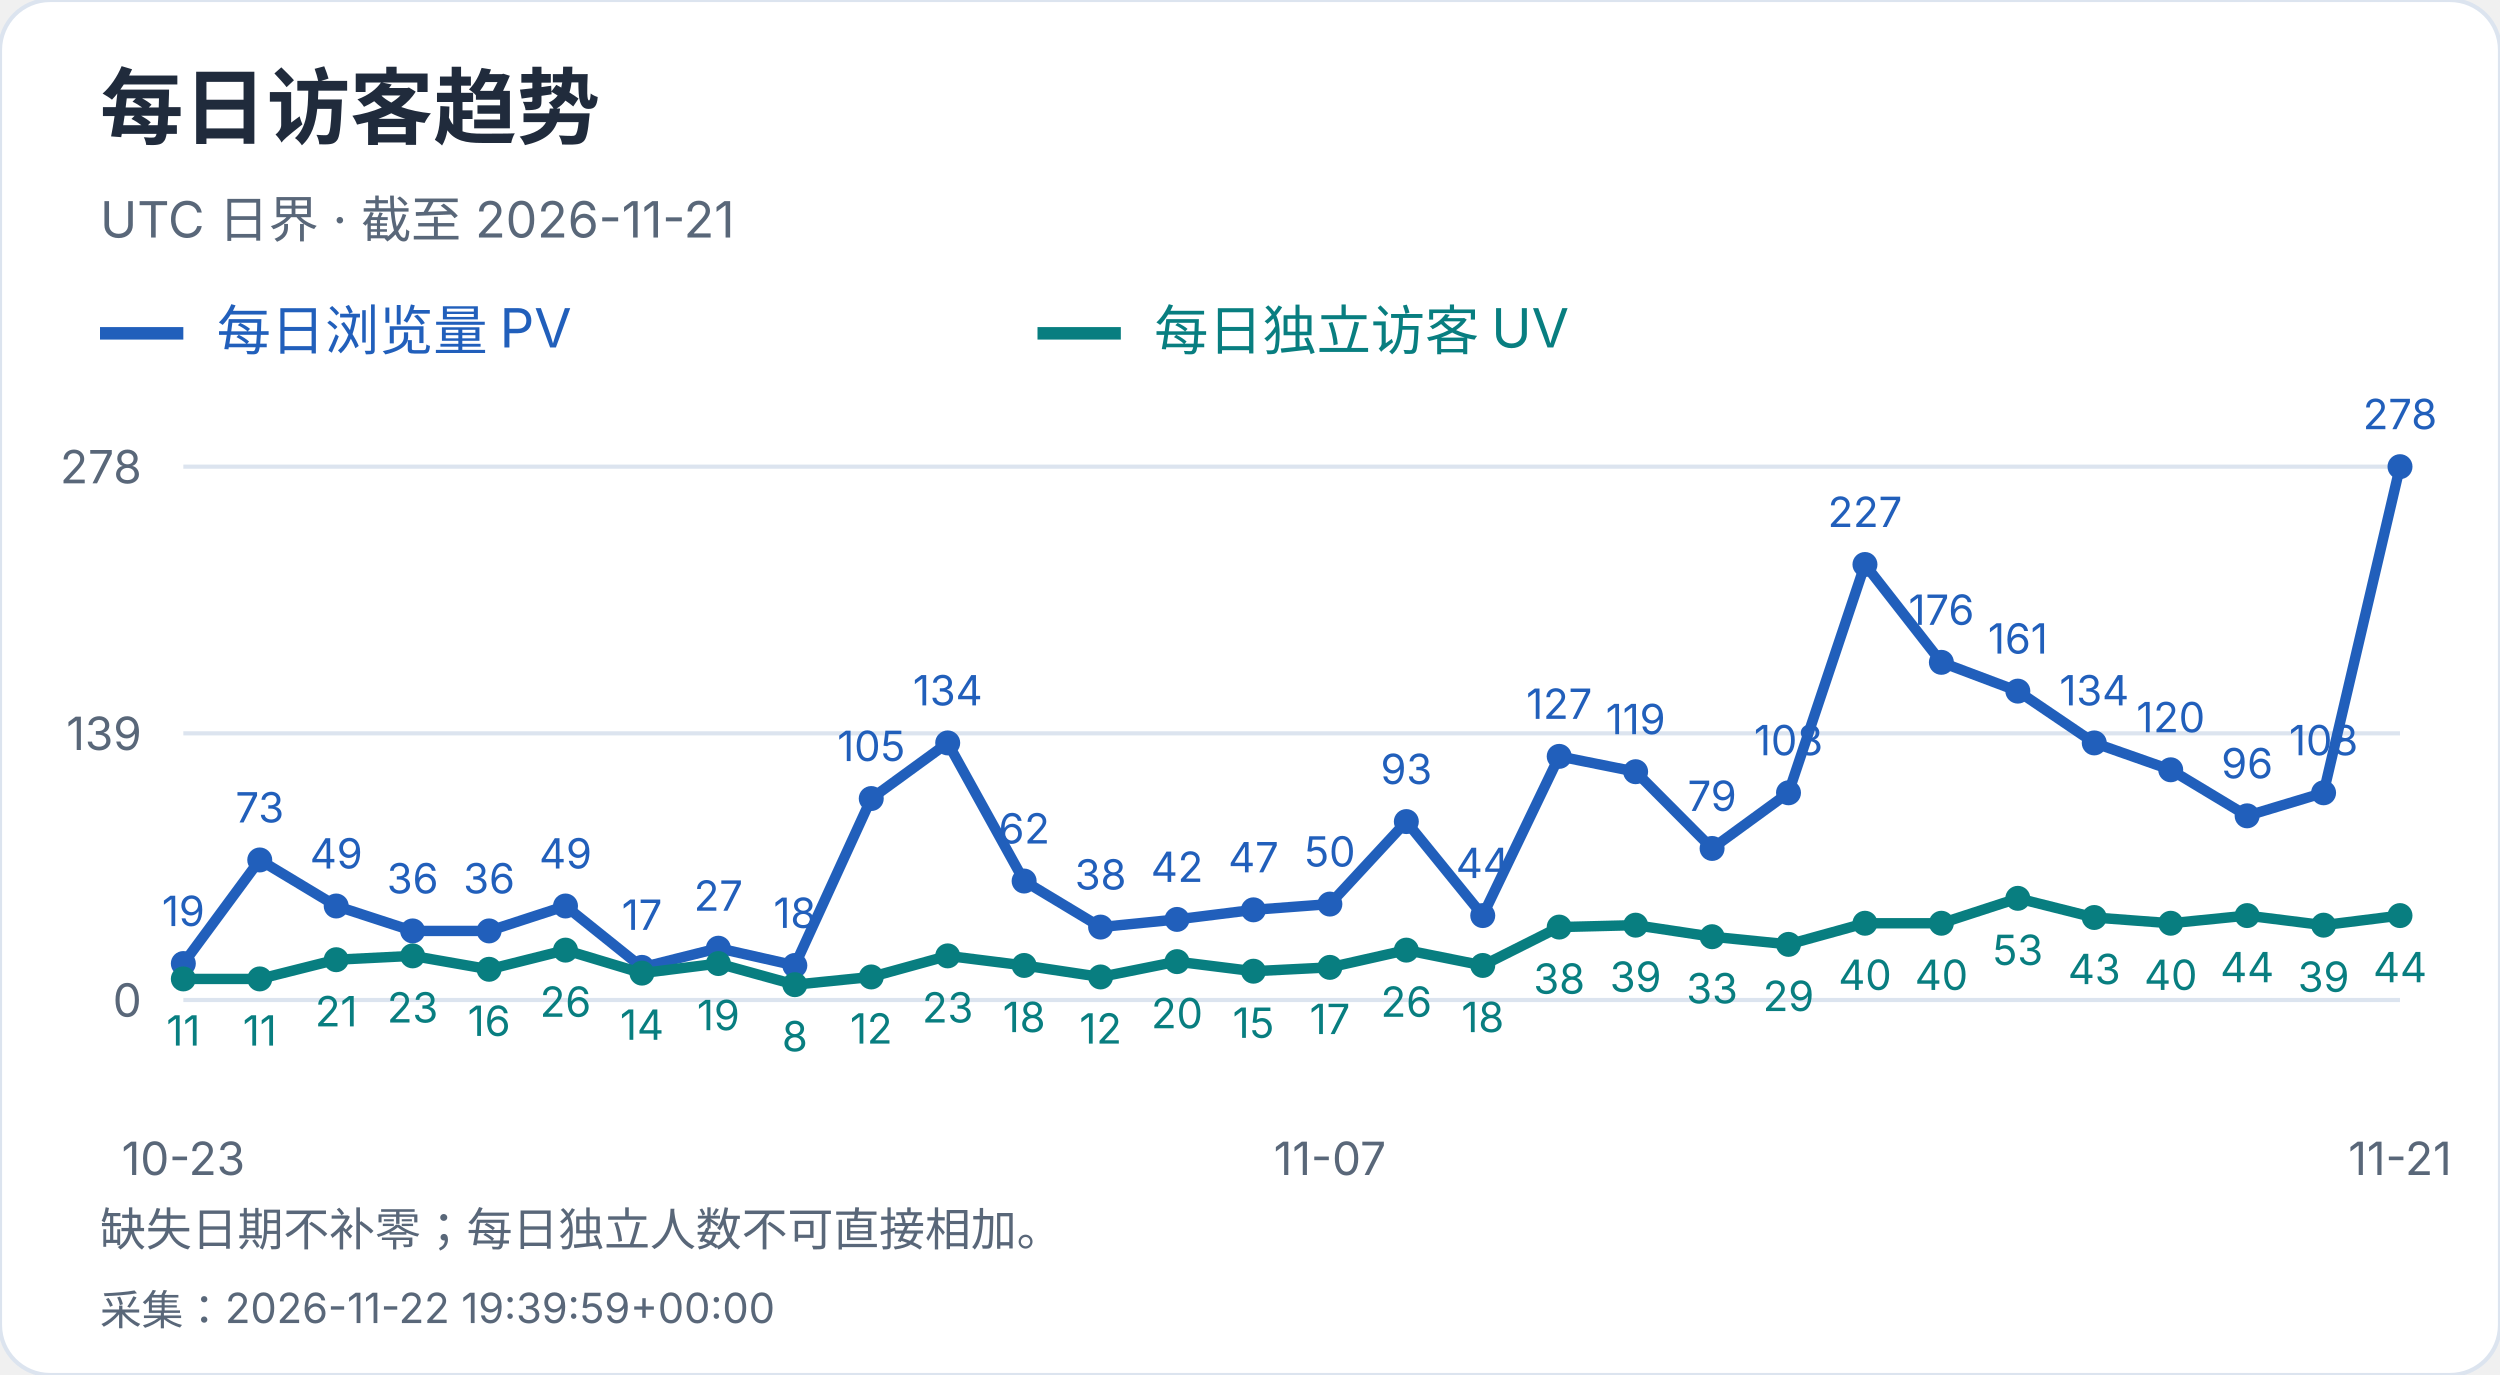
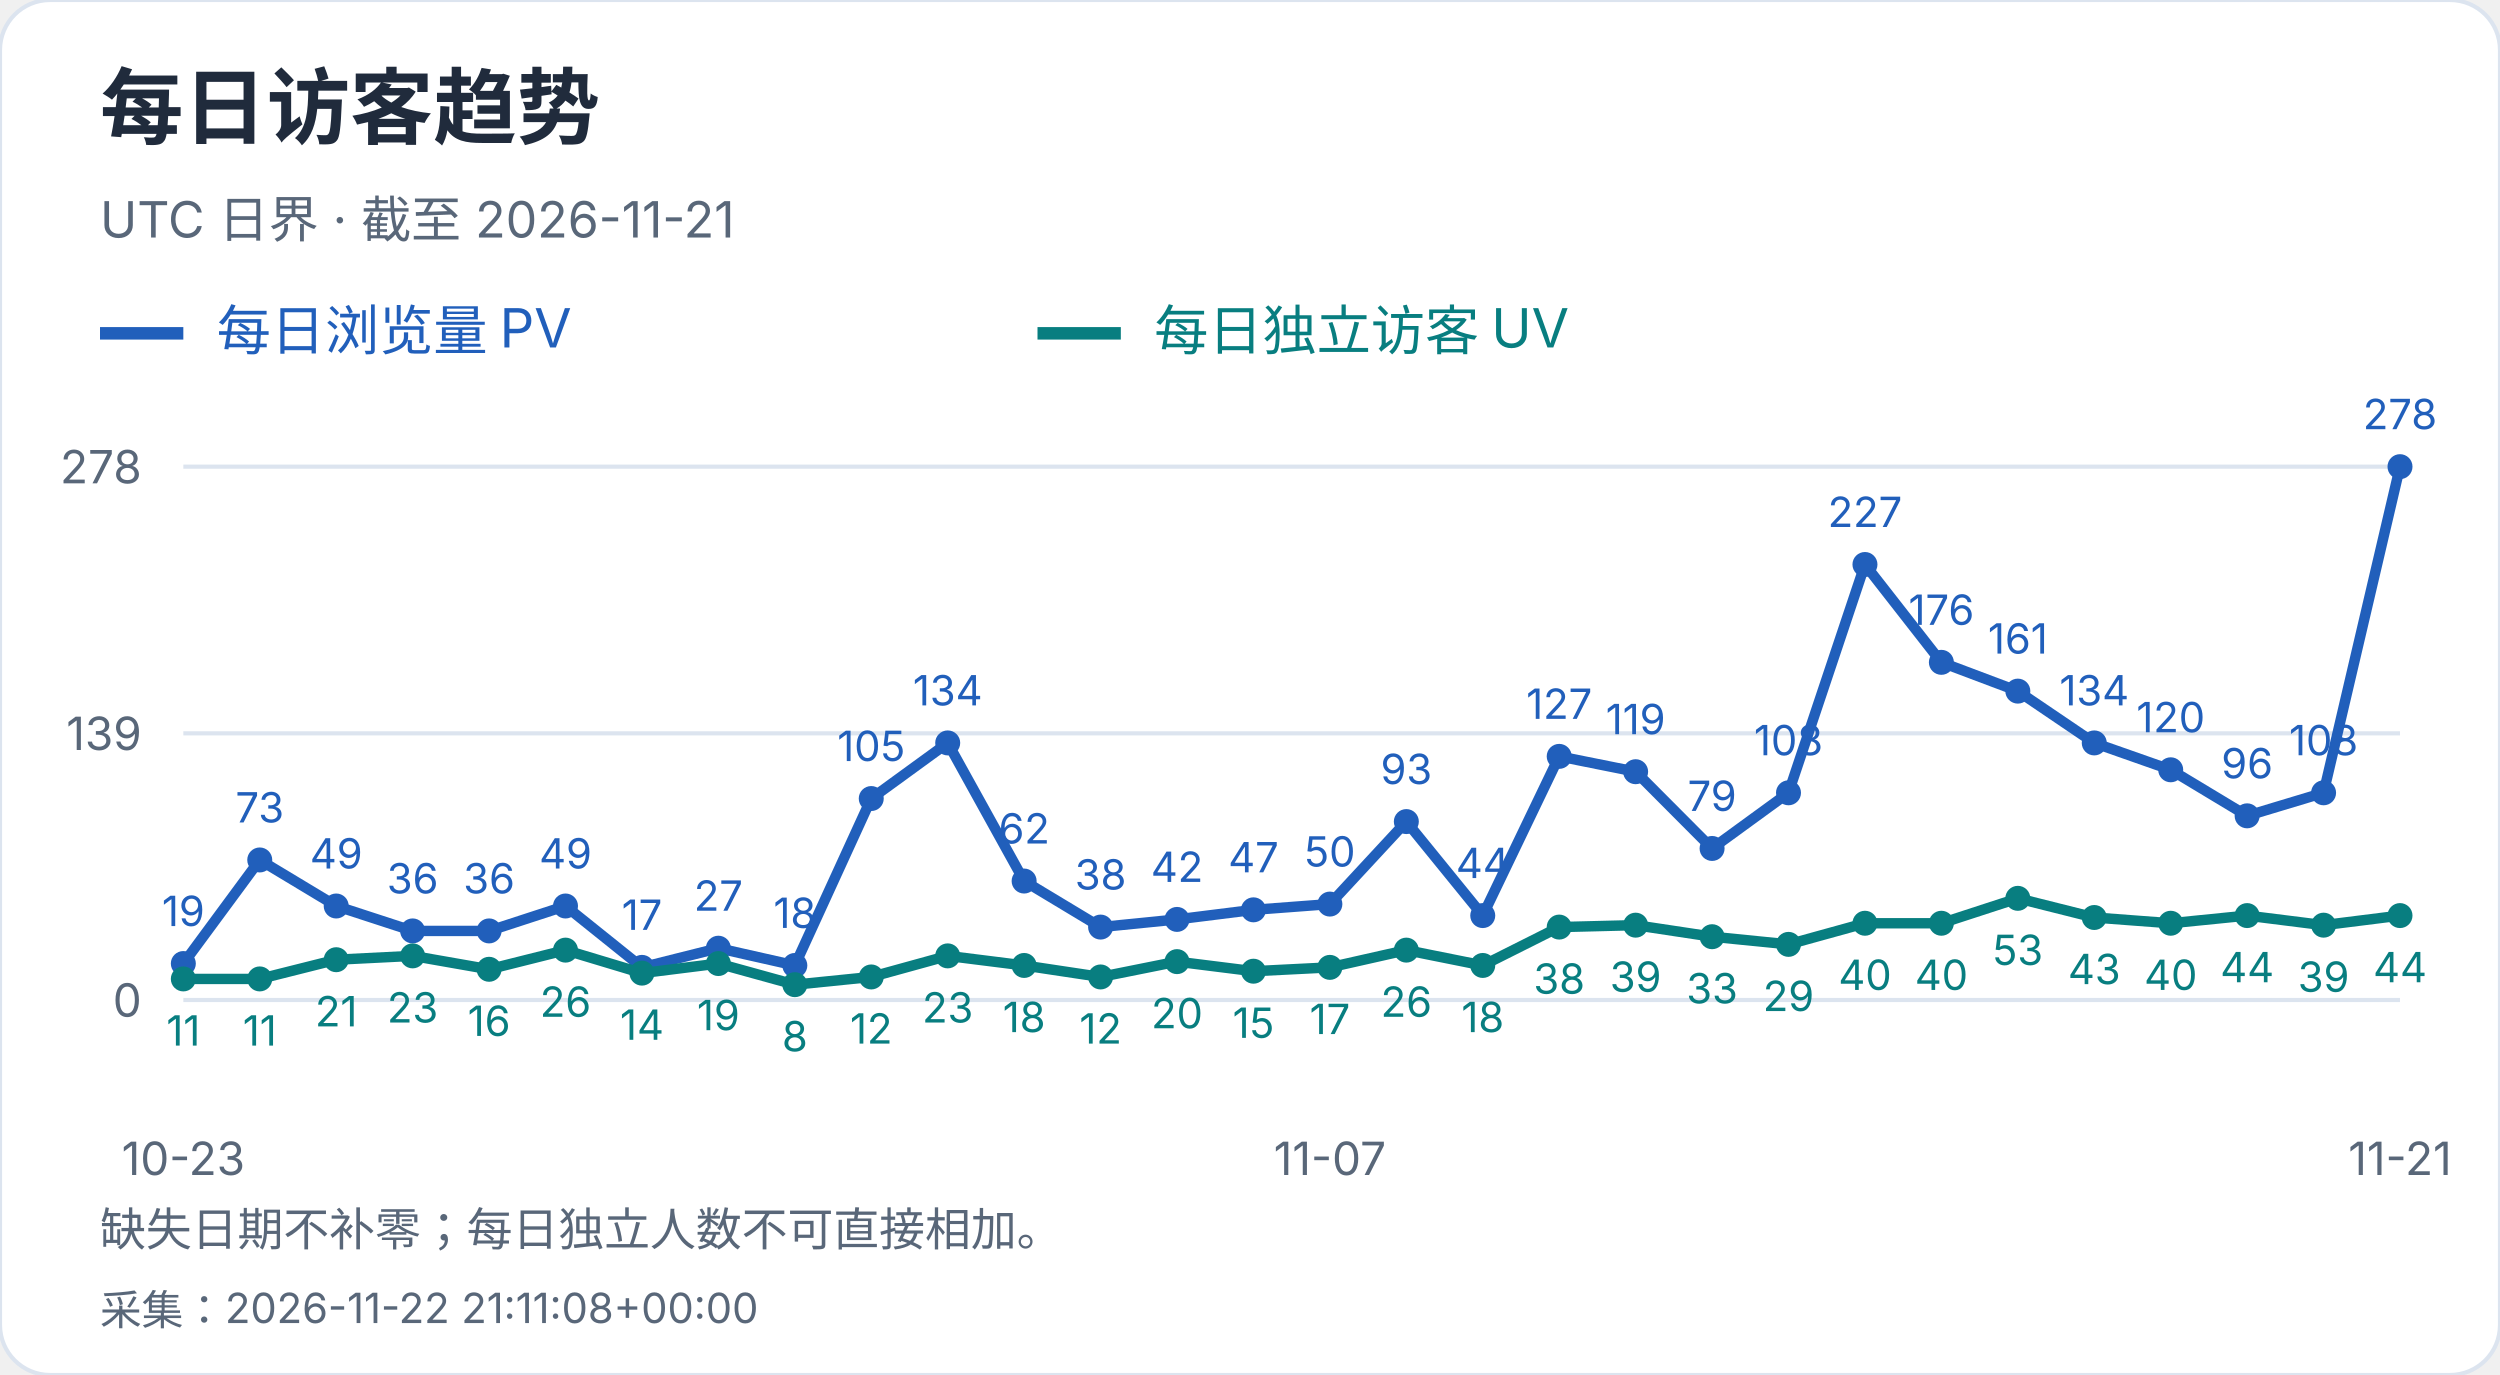
<svg xmlns="http://www.w3.org/2000/svg" width="600" height="330" viewBox="0 0 600 330" role="img" aria-label="每日访客趋势">
  <style>text{font-family:-apple-system,BlinkMacSystemFont,"Segoe UI","PingFang SC","Microsoft YaHei",sans-serif;font-variant-numeric:tabular-nums}</style>
  <rect width="600" height="330" rx="12" fill="white" stroke="#dce4ef" />
  <text x="24" y="33" font-size="20" fill="#202b3c" font-weight="650" text-anchor="start">每日访客趋势</text>
  <text x="24" y="57" font-size="12" fill="#596779" font-weight="400" text-anchor="start">UTC 日界 · 截至 2026-11-21</text>
  <path d="M24 80h20" stroke="#215fbb" stroke-width="3" />
  <text x="52" y="84" font-size="13" fill="#215fbb" font-weight="400" text-anchor="start">每日浏览量 PV</text>
  <path d="M249 80h20" stroke="#087e80" stroke-width="3" />
  <text x="277" y="84" font-size="13" fill="#087e80" font-weight="400" text-anchor="start">每日独立访客 UV</text>
  <path d="M44 240.0H576" stroke="#dce4ef" />
  <text x="34" y="244.0" font-size="11" fill="#596779" font-weight="400" text-anchor="end">0</text>
  <path d="M44 176.0H576" stroke="#dce4ef" />
  <text x="34" y="180.0" font-size="11" fill="#596779" font-weight="400" text-anchor="end">139</text>
  <path d="M44 112.0H576" stroke="#dce4ef" />
  <text x="34" y="116.0" font-size="11" fill="#596779" font-weight="400" text-anchor="end">278</text>
  <circle cx="44.00" cy="231.25" r="3" fill="#215fbb" />
  <text x="44.0" y="222.25" font-size="10" fill="#215fbb" font-weight="400" text-anchor="middle">19</text>
  <circle cx="62.34" cy="206.39" r="3" fill="#215fbb" />
  <text x="62.34" y="197.39" font-size="10" fill="#215fbb" font-weight="400" text-anchor="middle">73</text>
  <circle cx="80.69" cy="217.44" r="3" fill="#215fbb" />
  <text x="80.69" y="208.44" font-size="10" fill="#215fbb" font-weight="400" text-anchor="middle">49</text>
  <circle cx="99.03" cy="223.42" r="3" fill="#215fbb" />
  <text x="99.03" y="214.42" font-size="10" fill="#215fbb" font-weight="400" text-anchor="middle">36</text>
  <circle cx="117.38" cy="223.42" r="3" fill="#215fbb" />
  <text x="117.38" y="214.42" font-size="10" fill="#215fbb" font-weight="400" text-anchor="middle">36</text>
  <circle cx="135.72" cy="217.44" r="3" fill="#215fbb" />
  <text x="135.72" y="208.44" font-size="10" fill="#215fbb" font-weight="400" text-anchor="middle">49</text>
  <circle cx="154.07" cy="232.17" r="3" fill="#215fbb" />
  <text x="154.07" y="223.17" font-size="10" fill="#215fbb" font-weight="400" text-anchor="middle">17</text>
  <circle cx="172.41" cy="227.57" r="3" fill="#215fbb" />
  <text x="172.41" y="218.57" font-size="10" fill="#215fbb" font-weight="400" text-anchor="middle">27</text>
  <circle cx="190.76" cy="231.71" r="3" fill="#215fbb" />
  <text x="190.76" y="222.71" font-size="10" fill="#215fbb" font-weight="400" text-anchor="middle">18</text>
  <circle cx="209.10" cy="191.65" r="3" fill="#215fbb" />
  <text x="209.1" y="182.65" font-size="10" fill="#215fbb" font-weight="400" text-anchor="middle">105</text>
  <circle cx="227.45" cy="178.30" r="3" fill="#215fbb" />
  <text x="227.45" y="169.3" font-size="10" fill="#215fbb" font-weight="400" text-anchor="middle">134</text>
  <circle cx="245.79" cy="211.45" r="3" fill="#215fbb" />
  <text x="245.79" y="202.45" font-size="10" fill="#215fbb" font-weight="400" text-anchor="middle">62</text>
  <circle cx="264.14" cy="222.50" r="3" fill="#215fbb" />
  <text x="264.14" y="213.5" font-size="10" fill="#215fbb" font-weight="400" text-anchor="middle">38</text>
  <circle cx="282.48" cy="220.66" r="3" fill="#215fbb" />
  <text x="282.48" y="211.66" font-size="10" fill="#215fbb" font-weight="400" text-anchor="middle">42</text>
  <circle cx="300.83" cy="218.36" r="3" fill="#215fbb" />
  <text x="300.83" y="209.36" font-size="10" fill="#215fbb" font-weight="400" text-anchor="middle">47</text>
  <circle cx="319.17" cy="216.98" r="3" fill="#215fbb" />
  <text x="319.17" y="207.98" font-size="10" fill="#215fbb" font-weight="400" text-anchor="middle">50</text>
  <circle cx="337.52" cy="197.18" r="3" fill="#215fbb" />
  <text x="337.52" y="188.18" font-size="10" fill="#215fbb" font-weight="400" text-anchor="middle">93</text>
  <circle cx="355.86" cy="219.74" r="3" fill="#215fbb" />
  <text x="355.86" y="210.74" font-size="10" fill="#215fbb" font-weight="400" text-anchor="middle">44</text>
  <circle cx="374.21" cy="181.53" r="3" fill="#215fbb" />
  <text x="374.21" y="172.53" font-size="10" fill="#215fbb" font-weight="400" text-anchor="middle">127</text>
  <circle cx="392.55" cy="185.21" r="3" fill="#215fbb" />
  <text x="392.55" y="176.21" font-size="10" fill="#215fbb" font-weight="400" text-anchor="middle">119</text>
  <circle cx="410.90" cy="203.63" r="3" fill="#215fbb" />
  <text x="410.9" y="194.63" font-size="10" fill="#215fbb" font-weight="400" text-anchor="middle">79</text>
  <circle cx="429.24" cy="190.27" r="3" fill="#215fbb" />
  <text x="429.24" y="181.27" font-size="10" fill="#215fbb" font-weight="400" text-anchor="middle">108</text>
  <circle cx="447.59" cy="135.48" r="3" fill="#215fbb" />
  <text x="447.59" y="126.48" font-size="10" fill="#215fbb" font-weight="400" text-anchor="middle">227</text>
  <circle cx="465.93" cy="158.96" r="3" fill="#215fbb" />
  <text x="465.93" y="149.96" font-size="10" fill="#215fbb" font-weight="400" text-anchor="middle">176</text>
  <circle cx="484.28" cy="165.87" r="3" fill="#215fbb" />
  <text x="484.28" y="156.87" font-size="10" fill="#215fbb" font-weight="400" text-anchor="middle">161</text>
  <circle cx="502.62" cy="178.30" r="3" fill="#215fbb" />
  <text x="502.62" y="169.3" font-size="10" fill="#215fbb" font-weight="400" text-anchor="middle">134</text>
  <circle cx="520.97" cy="184.75" r="3" fill="#215fbb" />
  <text x="520.97" y="175.75" font-size="10" fill="#215fbb" font-weight="400" text-anchor="middle">120</text>
  <circle cx="539.31" cy="195.80" r="3" fill="#215fbb" />
  <text x="539.31" y="186.8" font-size="10" fill="#215fbb" font-weight="400" text-anchor="middle">96</text>
  <circle cx="557.66" cy="190.27" r="3" fill="#215fbb" />
  <text x="557.66" y="181.27" font-size="10" fill="#215fbb" font-weight="400" text-anchor="middle">108</text>
  <circle cx="576.00" cy="112.00" r="3" fill="#215fbb" />
  <text x="576.0" y="103.0" font-size="10" fill="#215fbb" font-weight="400" text-anchor="middle">278</text>
  <polyline points="44.00,231.25 62.34,206.39 80.69,217.44 99.03,223.42 117.38,223.42 135.72,217.44 154.07,232.17 172.41,227.57 190.76,231.71 209.10,191.65 227.45,178.30 245.79,211.45 264.14,222.50 282.48,220.66 300.83,218.36 319.17,216.98 337.52,197.18 355.86,219.74 374.21,181.53 392.55,185.21 410.90,203.63 429.24,190.27 447.59,135.48 465.93,158.96 484.28,165.87 502.62,178.30 520.97,184.75 539.31,195.80 557.66,190.27 576.00,112.00" fill="none" stroke="#215fbb" stroke-width="2.5" />
  <circle cx="44.00" cy="234.94" r="3" fill="#087e80" />
  <text x="44.0" y="250.94" font-size="10" fill="#087e80" font-weight="400" text-anchor="middle">11</text>
  <circle cx="62.34" cy="234.94" r="3" fill="#087e80" />
  <text x="62.34" y="250.94" font-size="10" fill="#087e80" font-weight="400" text-anchor="middle">11</text>
  <circle cx="80.69" cy="230.33" r="3" fill="#087e80" />
  <text x="80.69" y="246.33" font-size="10" fill="#087e80" font-weight="400" text-anchor="middle">21</text>
  <circle cx="99.03" cy="229.41" r="3" fill="#087e80" />
  <text x="99.03" y="245.41" font-size="10" fill="#087e80" font-weight="400" text-anchor="middle">23</text>
  <circle cx="117.38" cy="232.63" r="3" fill="#087e80" />
  <text x="117.38" y="248.63" font-size="10" fill="#087e80" font-weight="400" text-anchor="middle">16</text>
  <circle cx="135.72" cy="228.03" r="3" fill="#087e80" />
  <text x="135.72" y="244.03" font-size="10" fill="#087e80" font-weight="400" text-anchor="middle">26</text>
  <circle cx="154.07" cy="233.55" r="3" fill="#087e80" />
  <text x="154.07" y="249.55" font-size="10" fill="#087e80" font-weight="400" text-anchor="middle">14</text>
  <circle cx="172.41" cy="231.25" r="3" fill="#087e80" />
  <text x="172.41" y="247.25" font-size="10" fill="#087e80" font-weight="400" text-anchor="middle">19</text>
  <circle cx="190.76" cy="236.32" r="3" fill="#087e80" />
  <text x="190.76" y="252.32" font-size="10" fill="#087e80" font-weight="400" text-anchor="middle">8</text>
  <circle cx="209.10" cy="234.47" r="3" fill="#087e80" />
  <text x="209.1" y="250.47" font-size="10" fill="#087e80" font-weight="400" text-anchor="middle">12</text>
  <circle cx="227.45" cy="229.41" r="3" fill="#087e80" />
  <text x="227.45" y="245.41" font-size="10" fill="#087e80" font-weight="400" text-anchor="middle">23</text>
  <circle cx="245.79" cy="231.71" r="3" fill="#087e80" />
  <text x="245.79" y="247.71" font-size="10" fill="#087e80" font-weight="400" text-anchor="middle">18</text>
  <circle cx="264.14" cy="234.47" r="3" fill="#087e80" />
  <text x="264.14" y="250.47" font-size="10" fill="#087e80" font-weight="400" text-anchor="middle">12</text>
  <circle cx="282.48" cy="230.79" r="3" fill="#087e80" />
  <text x="282.48" y="246.79" font-size="10" fill="#087e80" font-weight="400" text-anchor="middle">20</text>
  <circle cx="300.83" cy="233.09" r="3" fill="#087e80" />
  <text x="300.83" y="249.09" font-size="10" fill="#087e80" font-weight="400" text-anchor="middle">15</text>
  <circle cx="319.17" cy="232.17" r="3" fill="#087e80" />
  <text x="319.17" y="248.17" font-size="10" fill="#087e80" font-weight="400" text-anchor="middle">17</text>
  <circle cx="337.52" cy="228.03" r="3" fill="#087e80" />
  <text x="337.52" y="244.03" font-size="10" fill="#087e80" font-weight="400" text-anchor="middle">26</text>
  <circle cx="355.86" cy="231.71" r="3" fill="#087e80" />
  <text x="355.86" y="247.71" font-size="10" fill="#087e80" font-weight="400" text-anchor="middle">18</text>
  <circle cx="374.21" cy="222.50" r="3" fill="#087e80" />
  <text x="374.21" y="238.5" font-size="10" fill="#087e80" font-weight="400" text-anchor="middle">38</text>
  <circle cx="392.55" cy="222.04" r="3" fill="#087e80" />
  <text x="392.55" y="238.04" font-size="10" fill="#087e80" font-weight="400" text-anchor="middle">39</text>
  <circle cx="410.90" cy="224.81" r="3" fill="#087e80" />
  <text x="410.9" y="240.81" font-size="10" fill="#087e80" font-weight="400" text-anchor="middle">33</text>
  <circle cx="429.24" cy="226.65" r="3" fill="#087e80" />
  <text x="429.24" y="242.65" font-size="10" fill="#087e80" font-weight="400" text-anchor="middle">29</text>
  <circle cx="447.59" cy="221.58" r="3" fill="#087e80" />
  <text x="447.59" y="237.58" font-size="10" fill="#087e80" font-weight="400" text-anchor="middle">40</text>
  <circle cx="465.93" cy="221.58" r="3" fill="#087e80" />
  <text x="465.93" y="237.58" font-size="10" fill="#087e80" font-weight="400" text-anchor="middle">40</text>
  <circle cx="484.28" cy="215.60" r="3" fill="#087e80" />
  <text x="484.28" y="231.6" font-size="10" fill="#087e80" font-weight="400" text-anchor="middle">53</text>
  <circle cx="502.62" cy="220.20" r="3" fill="#087e80" />
  <text x="502.62" y="236.2" font-size="10" fill="#087e80" font-weight="400" text-anchor="middle">43</text>
  <circle cx="520.97" cy="221.58" r="3" fill="#087e80" />
  <text x="520.97" y="237.58" font-size="10" fill="#087e80" font-weight="400" text-anchor="middle">40</text>
  <circle cx="539.31" cy="219.74" r="3" fill="#087e80" />
  <text x="539.31" y="235.74" font-size="10" fill="#087e80" font-weight="400" text-anchor="middle">44</text>
  <circle cx="557.66" cy="222.04" r="3" fill="#087e80" />
  <text x="557.66" y="238.04" font-size="10" fill="#087e80" font-weight="400" text-anchor="middle">39</text>
  <circle cx="576.00" cy="219.74" r="3" fill="#087e80" />
  <text x="576.0" y="235.74" font-size="10" fill="#087e80" font-weight="400" text-anchor="middle">44</text>
  <polyline points="44.00,234.94 62.34,234.94 80.69,230.33 99.03,229.41 117.38,232.63 135.72,228.03 154.07,233.55 172.41,231.25 190.76,236.32 209.10,234.47 227.45,229.41 245.79,231.71 264.14,234.47 282.48,230.79 300.83,233.09 319.17,232.17 337.52,228.03 355.86,231.71 374.21,222.50 392.55,222.04 410.90,224.81 429.24,226.65 447.59,221.58 465.93,221.58 484.28,215.60 502.62,220.20 520.97,221.58 539.31,219.74 557.66,222.04 576.00,219.74" fill="none" stroke="#087e80" stroke-width="2.5" />
  <text x="44.0" y="282" font-size="11" fill="#596779" font-weight="400" text-anchor="middle">10-23</text>
  <text x="319.172" y="282" font-size="11" fill="#596779" font-weight="400" text-anchor="middle">11-07</text>
  <text x="576.0" y="282" font-size="11" fill="#596779" font-weight="400" text-anchor="middle">11-21</text>
  <text x="24" y="299" font-size="11" fill="#596779" font-weight="400" text-anchor="start">缺失日期不补零；每日独立人数不可直接相加。</text>
-   <text x="24" y="318" font-size="10" fill="#596779" font-weight="400" text-anchor="start">采集：2026-11-22 19:39:59+00:00</text>
+   <text x="24" y="318" font-size="10" fill="#596779" font-weight="400" text-anchor="start">采集：2026-11-22 21:11:08+00:00</text>
</svg>
